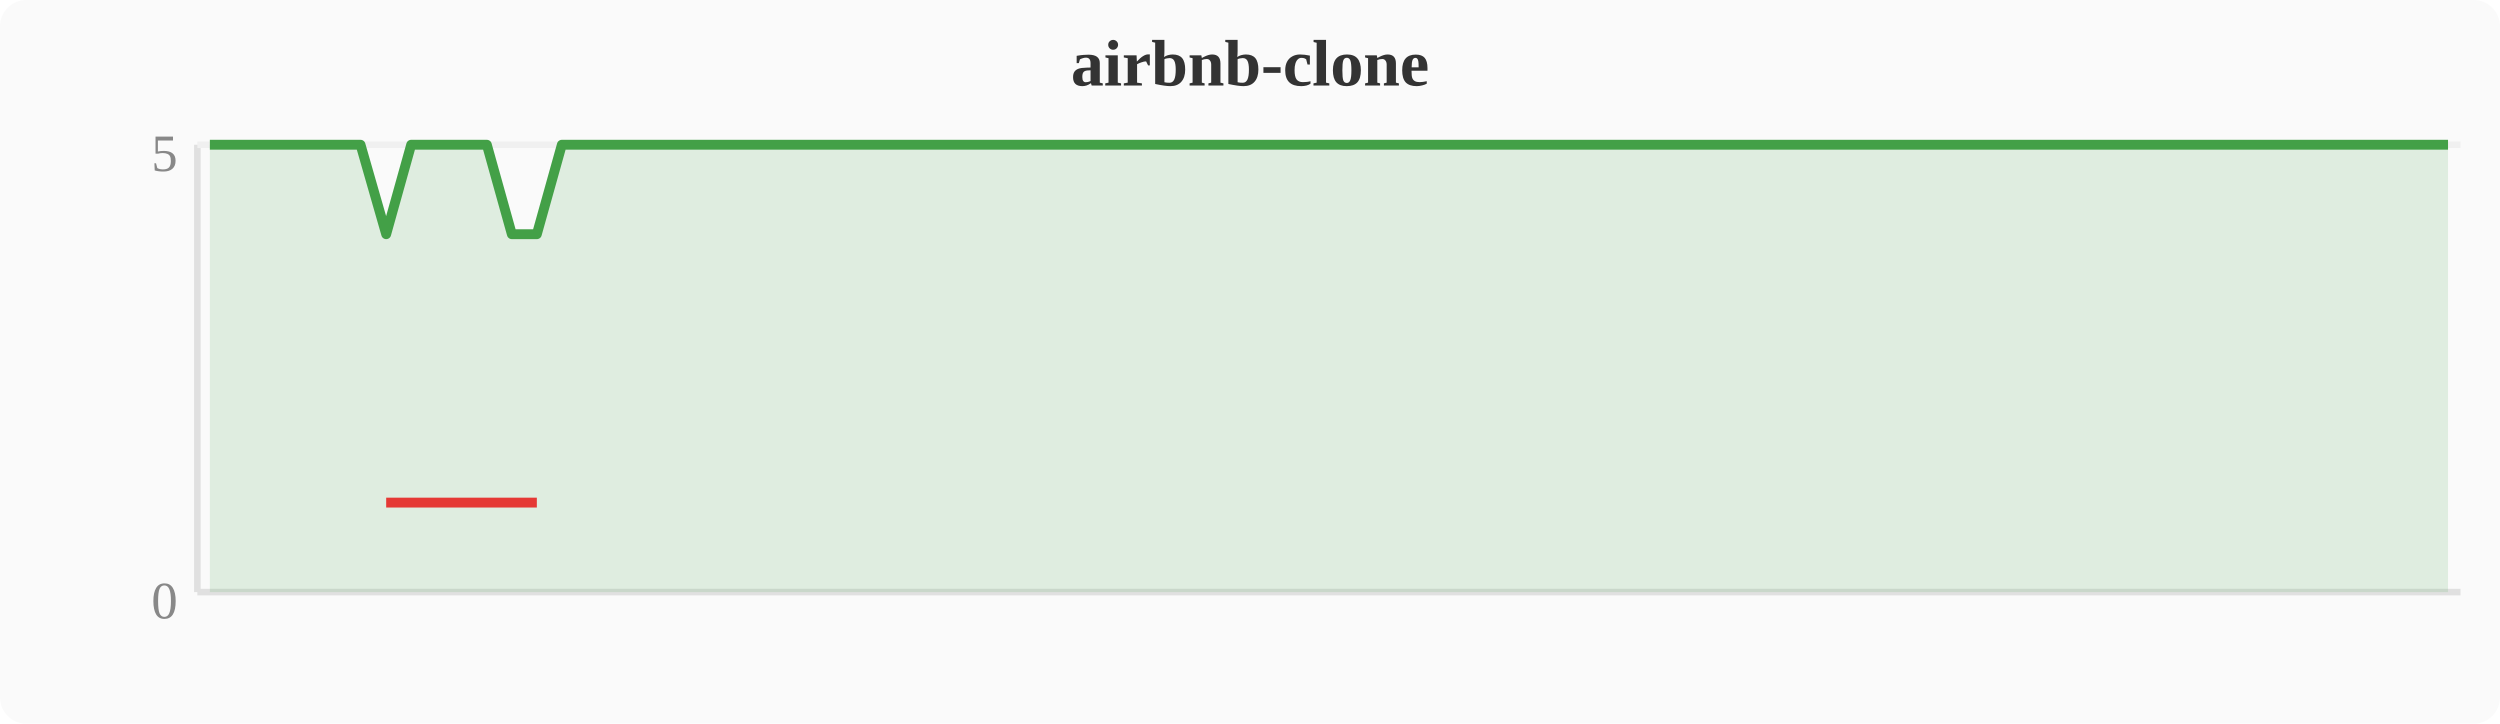
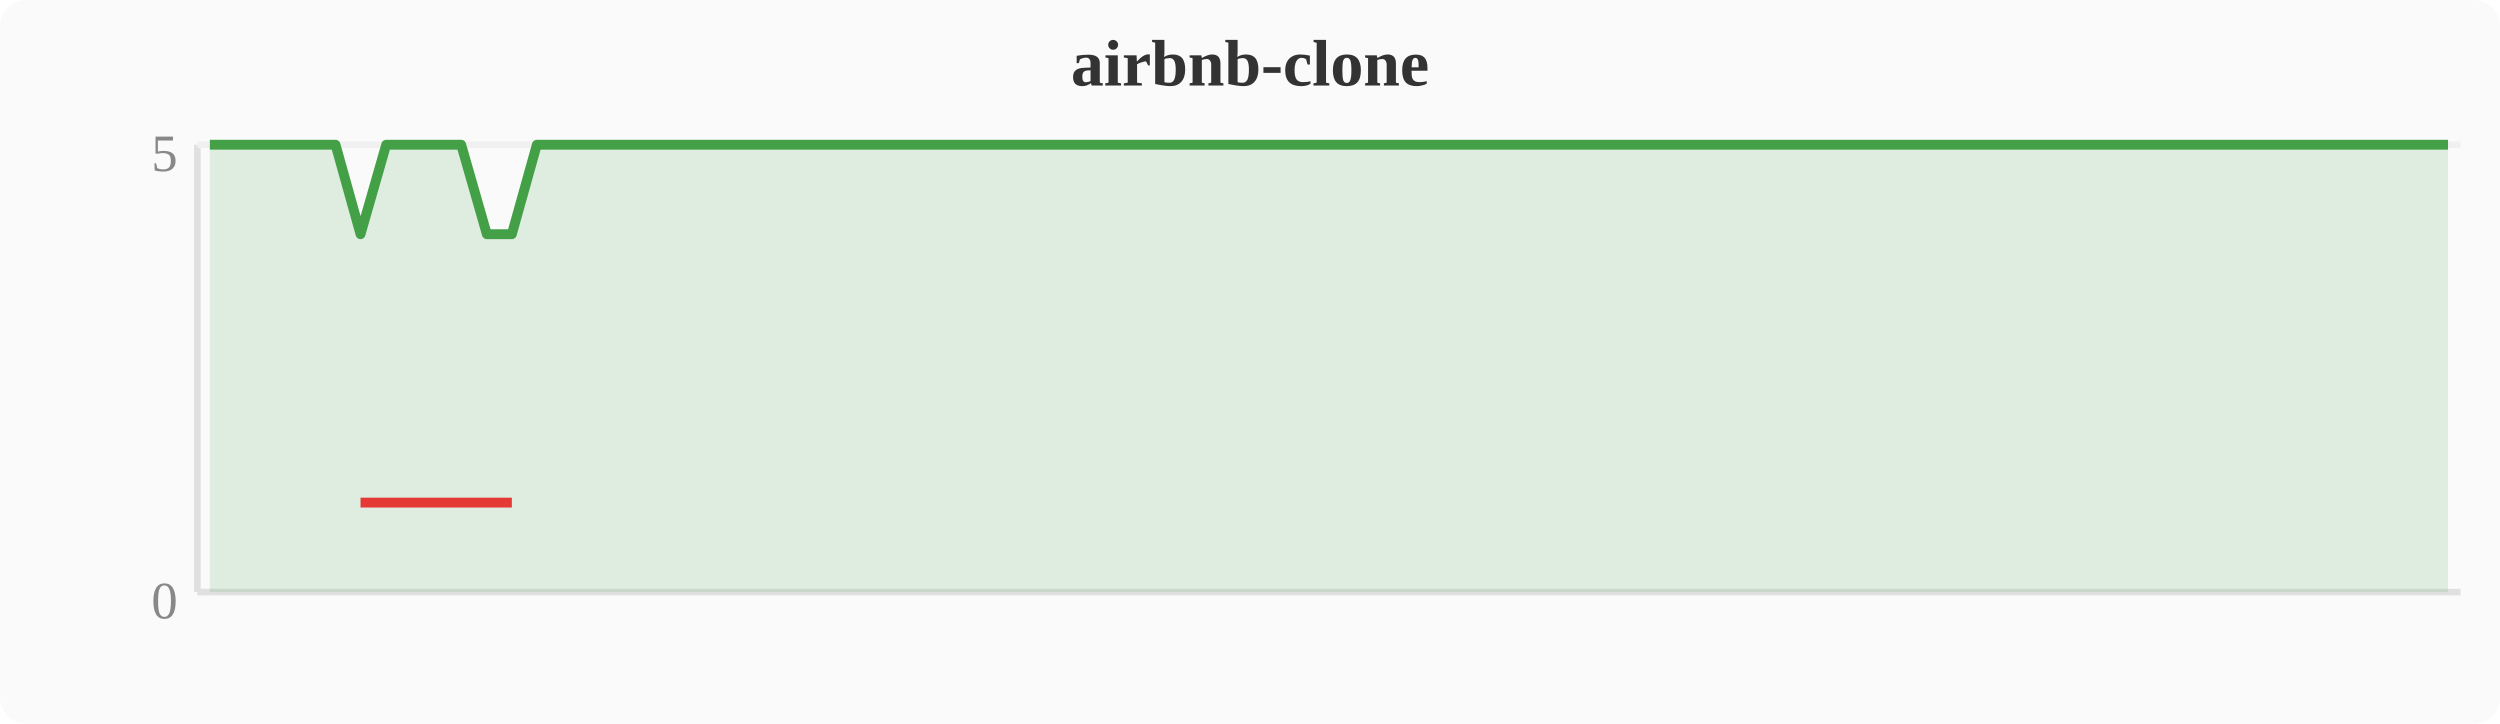
<svg xmlns="http://www.w3.org/2000/svg" width="380" height="110" viewBox="0 0 380 110">
  <rect width="380" height="110" fill="#fafafa" rx="4" />
  <text x="190" y="13" text-anchor="middle" font-size="10" font-weight="bold" fill="#333">airbnb-clone</text>
  <line x1="30" y1="22" x2="30" y2="90" stroke="#e0e0e0" stroke-width="1" />
  <line x1="30" y1="90" x2="374" y2="90" stroke="#e0e0e0" stroke-width="1" />
  <line x1="30" y1="22" x2="374" y2="22" stroke="#f0f0f0" stroke-width="1" />
  <text x="27" y="94" text-anchor="end" font-size="8" fill="#888">0</text>
  <text x="27" y="26" text-anchor="end" font-size="8" fill="#888">5</text>
-   <polygon points="31.9,22.0 35.7,22.0 39.6,22.0 43.4,22.0 47.2,22.0 51.0,22.0 54.8,22.0 58.7,35.6 62.5,22.0 66.3,22.0 70.1,22.0 74.0,22.0 77.8,35.6 81.6,35.6 85.4,22.0 89.2,22.0 93.1,22.0 96.9,22.0 100.7,22.0 104.5,22.0 108.4,22.0 112.2,22.0 116.0,22.0 119.8,22.0 123.6,22.0 127.5,22.0 131.3,22.0 135.1,22.0 138.9,22.0 142.8,22.0 146.6,22.0 150.4,22.0 154.2,22.0 158.0,22.0 161.9,22.0 165.7,22.0 169.5,22.0 173.3,22.0 177.2,22.0 181.0,22.0 184.8,22.0 188.6,22.0 192.4,22.0 196.3,22.0 200.1,22.0 203.9,22.0 207.7,22.0 211.6,22.0 215.4,22.0 219.2,22.0 223.0,22.0 226.8,22.0 230.7,22.0 234.5,22.0 238.3,22.0 242.1,22.0 246.0,22.0 249.8,22.0 253.6,22.0 257.4,22.0 261.2,22.0 265.1,22.0 268.9,22.0 272.7,22.0 276.5,22.0 280.4,22.0 284.2,22.0 288.0,22.0 291.8,22.0 295.6,22.0 299.5,22.0 303.3,22.0 307.1,22.0 310.9,22.0 314.8,22.0 318.6,22.0 322.4,22.0 326.2,22.0 330.0,22.0 333.9,22.0 337.7,22.0 341.5,22.0 345.3,22.0 349.2,22.0 353.0,22.0 356.8,22.0 360.6,22.0 364.4,22.0 368.3,22.0 372.1,22.0 372.1,90 31.9,90" fill="#43a047" opacity="0.15" />
-   <polyline points="31.9,22.0 35.7,22.0 39.6,22.0 43.4,22.0 47.2,22.0 51.0,22.0 54.8,22.0 58.7,35.6 62.5,22.0 66.3,22.0 70.1,22.0 74.0,22.0 77.8,35.6 81.6,35.6 85.4,22.0 89.2,22.0 93.1,22.0 96.9,22.0 100.7,22.0 104.5,22.0 108.4,22.0 112.2,22.0 116.0,22.0 119.8,22.0 123.6,22.0 127.5,22.0 131.3,22.0 135.1,22.0 138.9,22.0 142.8,22.0 146.6,22.0 150.4,22.0 154.2,22.0 158.0,22.0 161.9,22.0 165.7,22.0 169.5,22.0 173.3,22.0 177.2,22.0 181.0,22.0 184.8,22.0 188.6,22.0 192.4,22.0 196.3,22.0 200.1,22.0 203.9,22.0 207.7,22.0 211.6,22.0 215.4,22.0 219.2,22.0 223.0,22.0 226.8,22.0 230.7,22.0 234.5,22.0 238.3,22.0 242.1,22.0 246.0,22.0 249.8,22.0 253.6,22.0 257.4,22.0 261.2,22.0 265.1,22.0 268.9,22.0 272.7,22.0 276.5,22.0 280.4,22.0 284.2,22.0 288.0,22.0 291.8,22.0 295.6,22.0 299.5,22.0 303.3,22.0 307.1,22.0 310.9,22.0 314.8,22.0 318.6,22.0 322.4,22.0 326.2,22.0 330.0,22.0 333.9,22.0 337.7,22.0 341.5,22.0 345.3,22.0 349.2,22.0 353.0,22.0 356.8,22.0 360.6,22.0 364.4,22.0 368.3,22.0 372.1,22.0" fill="none" stroke="#43a047" stroke-width="1.5" stroke-linejoin="round" />
-   <polyline points="58.7,76.4 77.8,76.4 81.6,76.4" fill="none" stroke="#e53935" stroke-width="1.5" stroke-linejoin="round" />
+   <polygon points="31.9,22.0 35.7,22.0 39.6,22.0 43.4,22.0 47.2,22.0 51.0,22.0 54.8,35.6 58.7,22.0 62.5,22.0 66.3,22.0 70.1,22.0 74.0,35.6 77.8,35.6 81.6,22.0 85.4,22.0 89.2,22.0 93.1,22.0 96.9,22.0 100.7,22.0 104.5,22.0 108.4,22.0 112.2,22.0 116.0,22.0 119.8,22.0 123.6,22.0 127.5,22.0 131.3,22.0 135.1,22.0 138.9,22.0 142.8,22.0 146.6,22.0 150.4,22.0 154.2,22.0 158.0,22.0 161.9,22.0 165.7,22.0 169.5,22.0 173.3,22.0 177.2,22.0 181.0,22.0 184.8,22.0 188.6,22.0 192.4,22.0 196.3,22.0 200.1,22.0 203.9,22.0 207.7,22.0 211.6,22.0 215.4,22.0 219.2,22.0 223.0,22.0 226.8,22.0 230.7,22.0 234.5,22.0 238.3,22.0 242.1,22.0 246.0,22.0 249.8,22.0 253.6,22.0 257.4,22.0 261.2,22.0 265.1,22.0 268.9,22.0 272.7,22.0 276.5,22.0 280.4,22.0 284.2,22.0 288.0,22.0 291.8,22.0 295.6,22.0 299.5,22.0 303.3,22.0 307.1,22.0 310.9,22.0 314.8,22.0 318.6,22.0 322.4,22.0 326.2,22.0 330.0,22.0 333.9,22.0 337.7,22.0 341.5,22.0 345.3,22.0 349.2,22.0 353.0,22.0 356.8,22.0 360.6,22.0 364.4,22.0 368.3,22.0 372.1,22.0 372.1,90 31.9,90" fill="#43a047" opacity="0.15" />
+   <polyline points="31.9,22.0 35.7,22.0 39.6,22.0 43.4,22.0 47.2,22.0 51.0,22.0 54.8,35.6 58.7,22.0 62.5,22.0 66.3,22.0 70.1,22.0 74.0,35.6 77.8,35.6 81.6,22.0 85.4,22.0 89.2,22.0 93.1,22.0 96.9,22.0 100.7,22.0 104.5,22.0 108.4,22.0 112.2,22.0 116.0,22.0 119.8,22.0 123.6,22.0 127.5,22.0 131.3,22.0 135.1,22.0 138.9,22.0 142.8,22.0 146.6,22.0 150.4,22.0 154.2,22.0 158.0,22.0 161.9,22.0 165.7,22.0 169.5,22.0 173.3,22.0 177.2,22.0 181.0,22.0 184.8,22.0 188.6,22.0 192.4,22.0 196.3,22.0 200.1,22.0 203.9,22.0 207.7,22.0 211.6,22.0 215.4,22.0 219.2,22.0 223.0,22.0 226.8,22.0 230.7,22.0 234.5,22.0 238.3,22.0 242.1,22.0 246.0,22.0 249.8,22.0 253.6,22.0 257.4,22.0 261.2,22.0 265.1,22.0 268.9,22.0 272.7,22.0 276.5,22.0 280.4,22.0 284.2,22.0 288.0,22.0 291.8,22.0 295.6,22.0 299.5,22.0 303.3,22.0 307.1,22.0 310.9,22.0 314.8,22.0 318.6,22.0 322.4,22.0 326.2,22.0 330.0,22.0 333.9,22.0 337.7,22.0 341.5,22.0 345.3,22.0 349.2,22.0 353.0,22.0 356.8,22.0 360.6,22.0 364.4,22.0 368.3,22.0 372.1,22.0" fill="none" stroke="#43a047" stroke-width="1.5" stroke-linejoin="round" />
+   <polyline points="54.8,76.4 74.0,76.4 77.8,76.4" fill="none" stroke="#e53935" stroke-width="1.5" stroke-linejoin="round" />
</svg>
